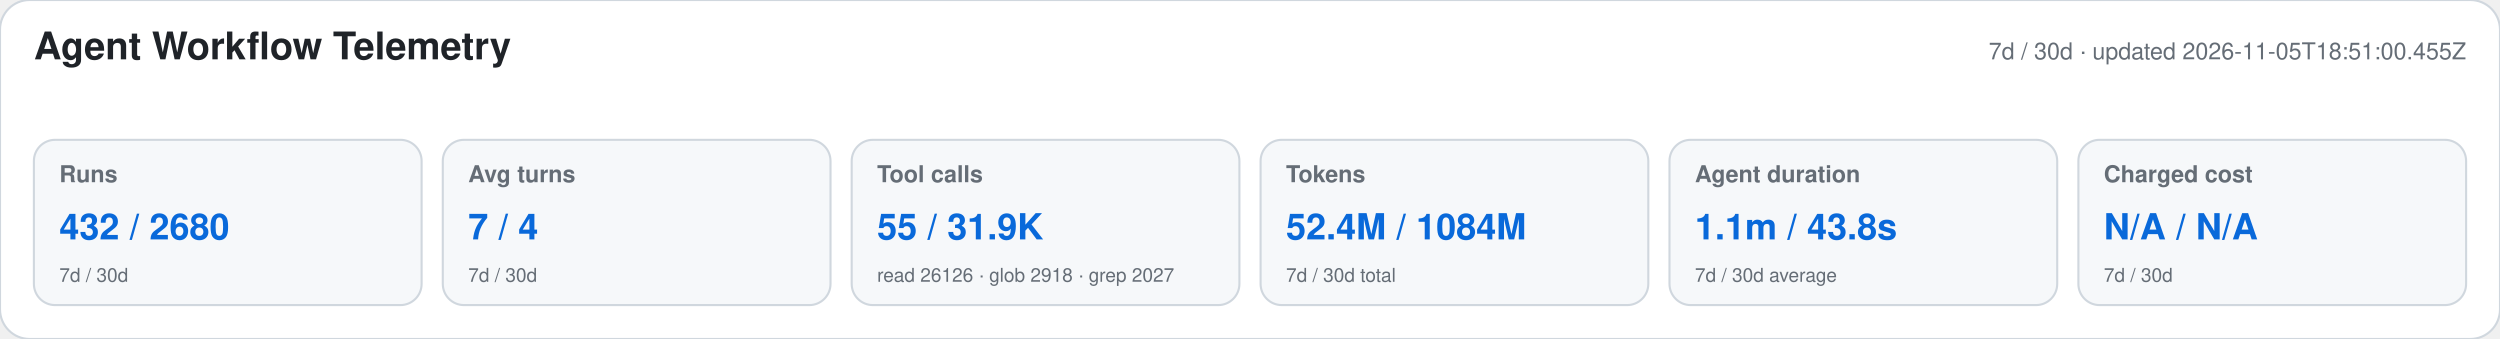
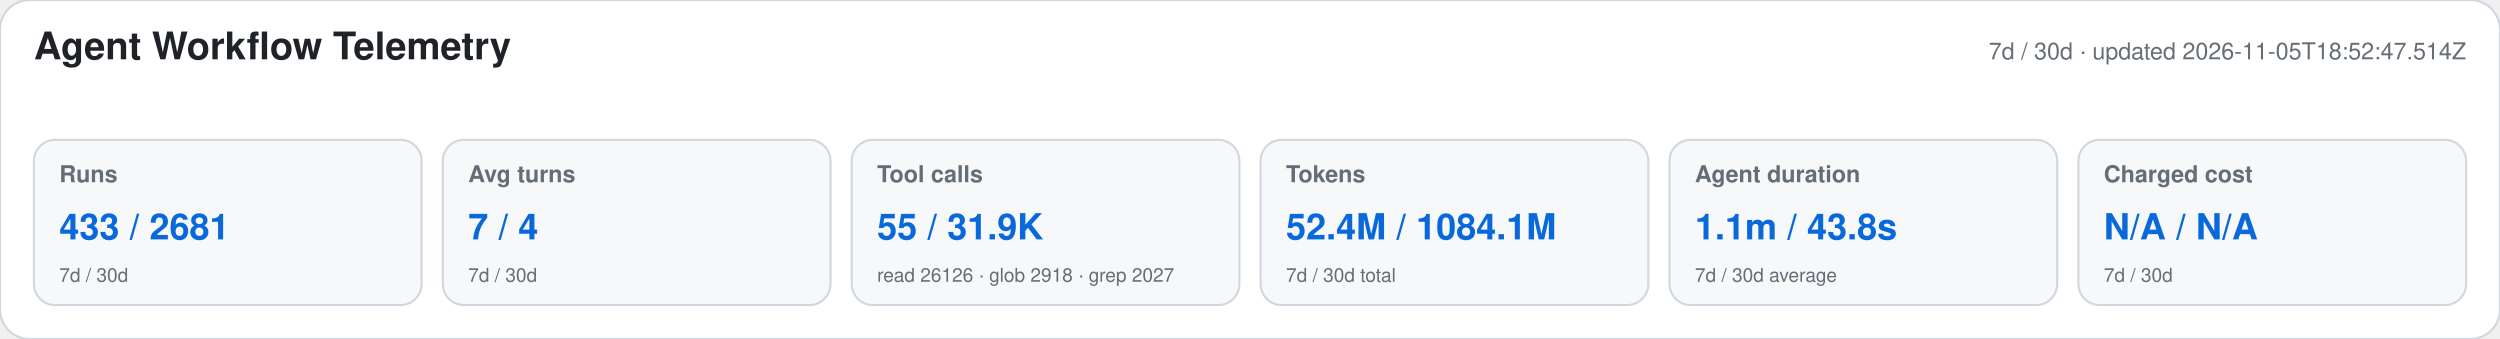
<svg xmlns="http://www.w3.org/2000/svg" width="1180" height="160" viewBox="0 0 1180 160" role="img" aria-labelledby="title desc">
  <style>text{font-family:-apple-system,BlinkMacSystemFont,"Segoe UI",Helvetica,Arial,sans-serif}.heading{font-size:18px;font-weight:650;fill:#1f2328}.meta,.label,.secondary{fill:#656d76}.meta,.label{font-size:11px}.label{font-weight:600}.primary{font-size:17px;font-weight:700;fill:#0969da}.secondary{font-size:9px}</style>
  <rect width="1180" height="160" rx="14" fill="#ffffff" stroke="#d0d7de" />
  <text x="16" y="28" class="heading">Agent Workflow Telemetry</text>
-   <text x="1164" y="28" text-anchor="end" class="meta">7d / 30d · updated 2026-11-05T18:51:00.455Z</text>
+   <text x="1164" y="28" text-anchor="end" class="meta">7d / 30d · updated 2026-11-05T18:52:47.514Z</text>
  <g>
    <rect x="16" y="66" width="183" height="78" rx="10" fill="#f6f8fa" stroke="#d0d7de" />
    <text x="28" y="86" class="label">Runs</text>
-     <text x="28" y="113" class="primary">432 / 2680</text>
+     <text x="28" y="113" class="primary">433 / 2681</text>
    <text x="28" y="133" class="secondary">7d / 30d</text>
  </g>
  <g>
    <rect x="209" y="66" width="183" height="78" rx="10" fill="#f6f8fa" stroke="#d0d7de" />
    <text x="221" y="86" class="label">Avg turns</text>
    <text x="221" y="113" class="primary">7 / 4</text>
    <text x="221" y="133" class="secondary">7d / 30d</text>
  </g>
  <g>
    <rect x="402" y="66" width="183" height="78" rx="10" fill="#f6f8fa" stroke="#d0d7de" />
    <text x="414" y="86" class="label">Tool calls</text>
    <text x="414" y="113" class="primary">55 / 31.9K</text>
    <text x="414" y="133" class="secondary">read 26126 · glob 2918 · grep 2027</text>
  </g>
  <g>
    <rect x="595" y="66" width="183" height="78" rx="10" fill="#f6f8fa" stroke="#d0d7de" />
    <text x="607" y="86" class="label">Tokens</text>
-     <text x="607" y="113" class="primary">52.4M / 1084M</text>
+     <text x="607" y="113" class="primary">52.4M / 1084.1M</text>
    <text x="607" y="133" class="secondary">7d / 30d total</text>
  </g>
  <g>
    <rect x="788" y="66" width="183" height="78" rx="10" fill="#f6f8fa" stroke="#d0d7de" />
    <text x="800" y="86" class="label">Agent duration</text>
    <text x="800" y="113" class="primary">1.1m / 43.8s</text>
    <text x="800" y="133" class="secondary">7d / 30d average</text>
  </g>
  <g>
    <rect x="981" y="66" width="183" height="78" rx="10" fill="#f6f8fa" stroke="#d0d7de" />
    <text x="993" y="86" class="label">Charged cost</text>
    <text x="993" y="113" class="primary">N/A / N/A</text>
    <text x="993" y="133" class="secondary">7d / 30d</text>
  </g>
</svg>
